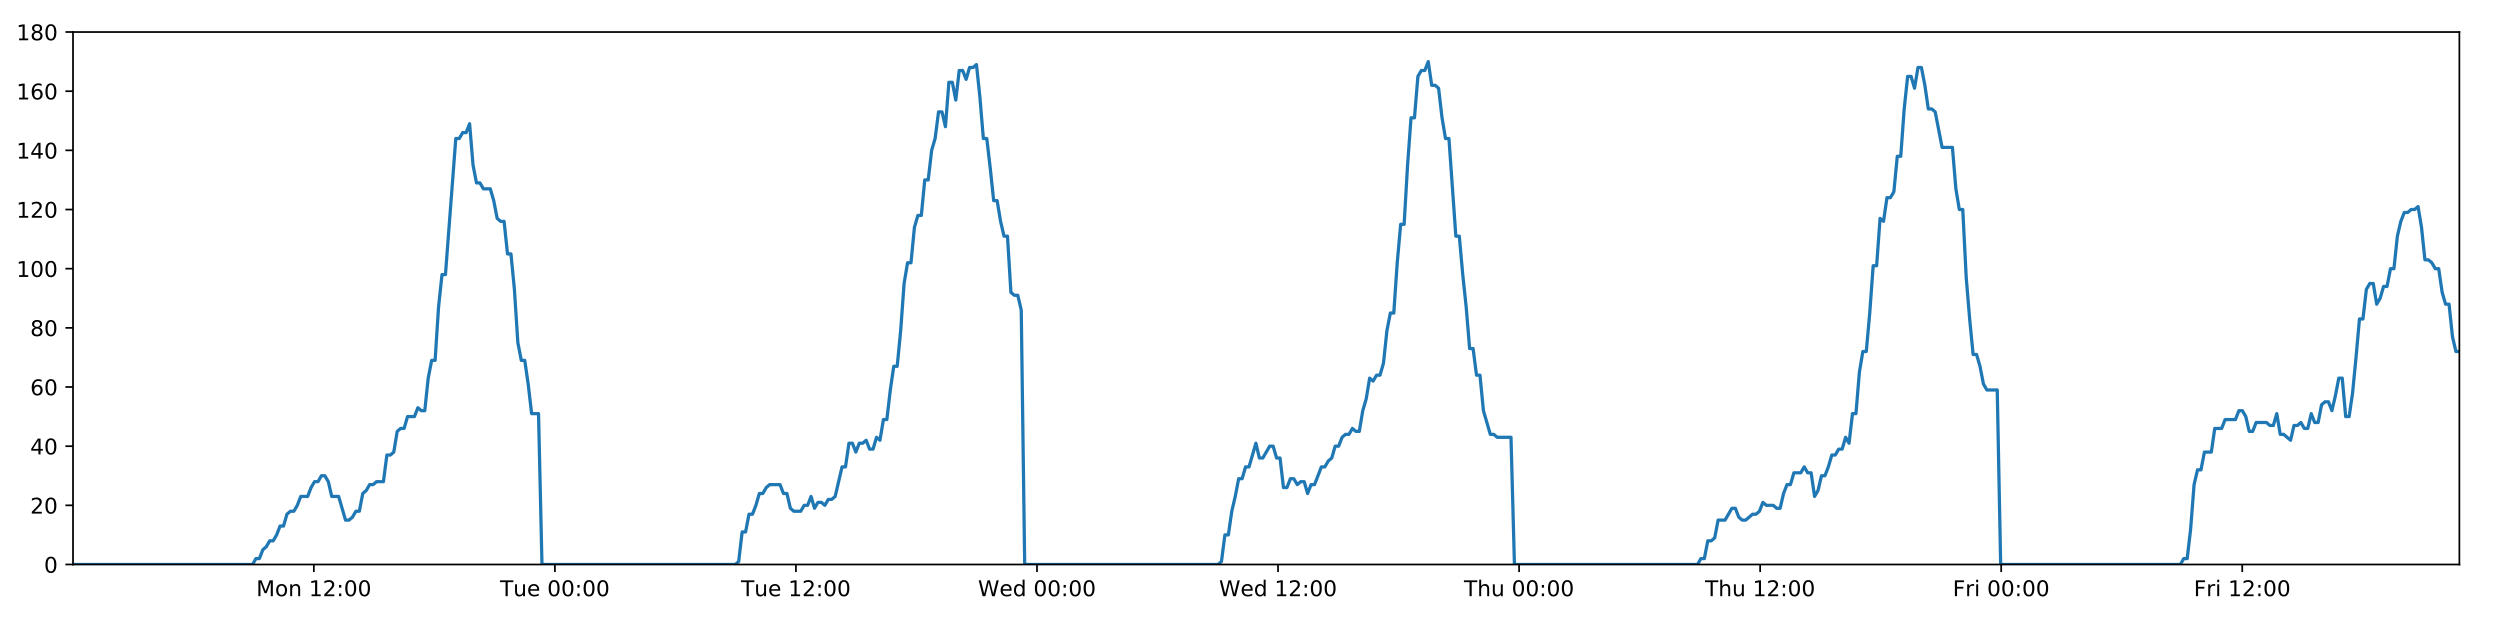
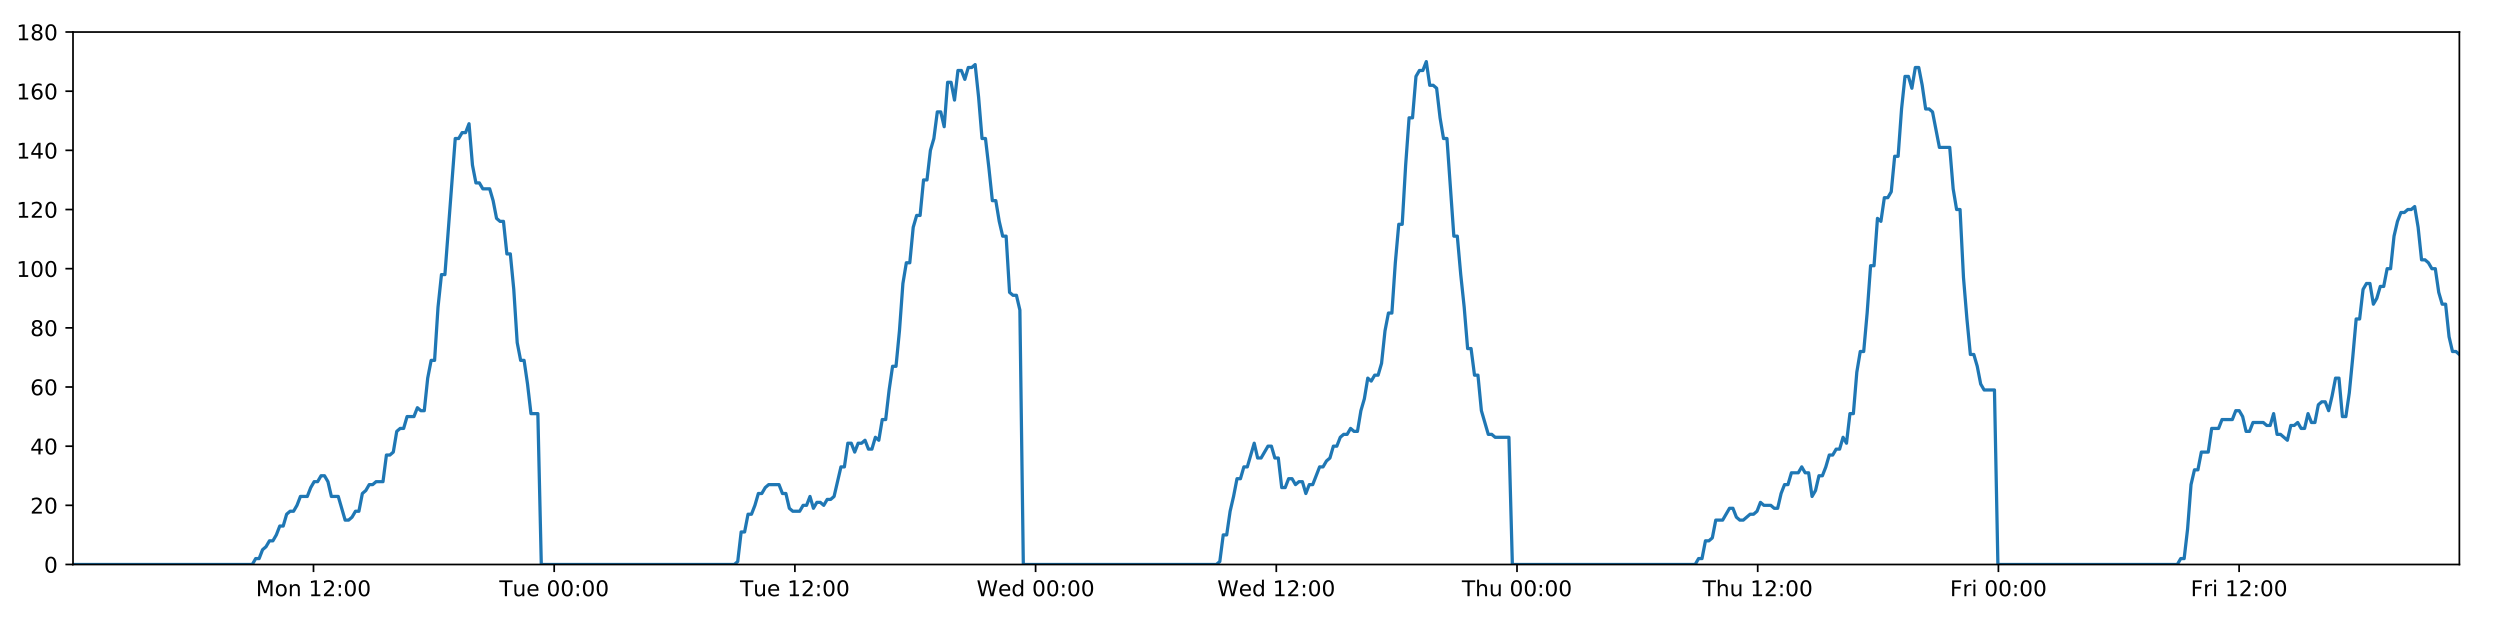
<svg xmlns="http://www.w3.org/2000/svg" xmlns:xlink="http://www.w3.org/1999/xlink" height="288pt" version="1.1" viewBox="0 0 1152 288" width="1152pt">
  <defs>
    <style type="text/css">
*{stroke-linecap:butt;stroke-linejoin:round;}
  </style>
  </defs>
  <g id="figure_1">
    <g id="patch_1">
      <path d="M 0 288  L 1152 288  L 1152 0  L 0 0  z " style="fill:#ffffff;" />
    </g>
    <g id="axes_1">
      <g id="patch_2">
        <path d="M 33.64 260.12  L 1133.28 260.12  L 1133.28 14.76  L 33.64 14.76  z " style="fill:#ffffff;" />
      </g>
      <g id="matplotlib.axis_1">
        <g id="xtick_1">
          <g id="line2d_1">
            <defs>
-               <path d="M 0 0  L 0 3.5  " id="m423cd748dd" style="stroke:#000000;stroke-width:0.8;" />
-             </defs>
-             <g>
-               <use style="stroke:#000000;stroke-width:0.8;" x="144.616" xlink:href="#m423cd748dd" y="260.12" />
+               <path d="M 0 0  L 0 3.5  " id="m9c091d6350" style="stroke:#000000;stroke-width:0.8;" />
+             </defs>
+             <g>
+               <use style="stroke:#000000;stroke-width:0.8;" x="144.457" xlink:href="#m9c091d6350" y="260.12" />
            </g>
          </g>
          <g id="text_1">
            <defs>
              <path d="M 9.812 72.906  L 24.516 72.906  L 43.109 23.297  L 61.812 72.906  L 76.516 72.906  L 76.516 0  L 66.891 0  L 66.891 64.016  L 48.094 14.016  L 38.188 14.016  L 19.391 64.016  L 19.391 0  L 9.812 0  z " id="DejaVuSans-77" />
              <path d="M 30.609 48.391  Q 23.391 48.391 19.188 42.75  Q 14.984 37.109 14.984 27.297  Q 14.984 17.484 19.156 11.844  Q 23.344 6.203 30.609 6.203  Q 37.797 6.203 41.984 11.859  Q 46.188 17.531 46.188 27.297  Q 46.188 37.016 41.984 42.703  Q 37.797 48.391 30.609 48.391  z M 30.609 56  Q 42.328 56 49.016 48.375  Q 55.719 40.766 55.719 27.297  Q 55.719 13.875 49.016 6.219  Q 42.328 -1.422 30.609 -1.422  Q 18.844 -1.422 12.172 6.219  Q 5.516 13.875 5.516 27.297  Q 5.516 40.766 12.172 48.375  Q 18.844 56 30.609 56  z " id="DejaVuSans-111" />
              <path d="M 54.891 33.016  L 54.891 0  L 45.906 0  L 45.906 32.719  Q 45.906 40.484 42.875 44.328  Q 39.844 48.188 33.797 48.188  Q 26.516 48.188 22.312 43.547  Q 18.109 38.922 18.109 30.906  L 18.109 0  L 9.078 0  L 9.078 54.688  L 18.109 54.688  L 18.109 46.188  Q 21.344 51.125 25.703 53.562  Q 30.078 56 35.797 56  Q 45.219 56 50.047 50.172  Q 54.891 44.344 54.891 33.016  z " id="DejaVuSans-110" />
              <path id="DejaVuSans-32" />
              <path d="M 12.406 8.297  L 28.516 8.297  L 28.516 63.922  L 10.984 60.406  L 10.984 69.391  L 28.422 72.906  L 38.281 72.906  L 38.281 8.297  L 54.391 8.297  L 54.391 0  L 12.406 0  z " id="DejaVuSans-49" />
              <path d="M 19.188 8.297  L 53.609 8.297  L 53.609 0  L 7.328 0  L 7.328 8.297  Q 12.938 14.109 22.625 23.891  Q 32.328 33.688 34.812 36.531  Q 39.547 41.844 41.422 45.531  Q 43.312 49.219 43.312 52.781  Q 43.312 58.594 39.234 62.25  Q 35.156 65.922 28.609 65.922  Q 23.969 65.922 18.812 64.312  Q 13.672 62.703 7.812 59.422  L 7.812 69.391  Q 13.766 71.781 18.938 73  Q 24.125 74.219 28.422 74.219  Q 39.75 74.219 46.484 68.547  Q 53.219 62.891 53.219 53.422  Q 53.219 48.922 51.531 44.891  Q 49.859 40.875 45.406 35.406  Q 44.188 33.984 37.641 27.219  Q 31.109 20.453 19.188 8.297  z " id="DejaVuSans-50" />
              <path d="M 11.719 12.406  L 22.016 12.406  L 22.016 0  L 11.719 0  z M 11.719 51.703  L 22.016 51.703  L 22.016 39.312  L 11.719 39.312  z " id="DejaVuSans-58" />
              <path d="M 31.781 66.406  Q 24.172 66.406 20.328 58.906  Q 16.5 51.422 16.5 36.375  Q 16.5 21.391 20.328 13.891  Q 24.172 6.391 31.781 6.391  Q 39.453 6.391 43.281 13.891  Q 47.125 21.391 47.125 36.375  Q 47.125 51.422 43.281 58.906  Q 39.453 66.406 31.781 66.406  z M 31.781 74.219  Q 44.047 74.219 50.516 64.516  Q 56.984 54.828 56.984 36.375  Q 56.984 17.969 50.516 8.266  Q 44.047 -1.422 31.781 -1.422  Q 19.531 -1.422 13.062 8.266  Q 6.594 17.969 6.594 36.375  Q 6.594 54.828 13.062 64.516  Q 19.531 74.219 31.781 74.219  z " id="DejaVuSans-48" />
            </defs>
-             <g transform="translate(118.0758 274.7184)scale(0.1 -0.1)">
+             <g transform="translate(117.9159 274.7184)scale(0.1 -0.1)">
              <use xlink:href="#DejaVuSans-77" />
              <use x="86.279" xlink:href="#DejaVuSans-111" />
              <use x="147.461" xlink:href="#DejaVuSans-110" />
              <use x="210.84" xlink:href="#DejaVuSans-32" />
              <use x="242.627" xlink:href="#DejaVuSans-49" />
              <use x="306.25" xlink:href="#DejaVuSans-50" />
              <use x="369.873" xlink:href="#DejaVuSans-58" />
              <use x="403.564" xlink:href="#DejaVuSans-48" />
              <use x="467.188" xlink:href="#DejaVuSans-48" />
            </g>
          </g>
        </g>
        <g id="xtick_2">
          <g id="line2d_2">
            <g>
-               <use style="stroke:#000000;stroke-width:0.8;" x="255.692" xlink:href="#m423cd748dd" y="260.12" />
+               <use style="stroke:#000000;stroke-width:0.8;" x="255.372" xlink:href="#m9c091d6350" y="260.12" />
            </g>
          </g>
          <g id="text_2">
            <defs>
              <path d="M -0.297 72.906  L 61.375 72.906  L 61.375 64.594  L 35.5 64.594  L 35.5 0  L 25.594 0  L 25.594 64.594  L -0.297 64.594  z " id="DejaVuSans-84" />
              <path d="M 8.5 21.578  L 8.5 54.688  L 17.484 54.688  L 17.484 21.922  Q 17.484 14.156 20.5 10.266  Q 23.531 6.391 29.594 6.391  Q 36.859 6.391 41.078 11.031  Q 45.312 15.672 45.312 23.688  L 45.312 54.688  L 54.297 54.688  L 54.297 0  L 45.312 0  L 45.312 8.406  Q 42.047 3.422 37.719 1  Q 33.406 -1.422 27.688 -1.422  Q 18.266 -1.422 13.375 4.438  Q 8.5 10.297 8.5 21.578  z M 31.109 56  z " id="DejaVuSans-117" />
              <path d="M 56.203 29.594  L 56.203 25.203  L 14.891 25.203  Q 15.484 15.922 20.484 11.062  Q 25.484 6.203 34.422 6.203  Q 39.594 6.203 44.453 7.469  Q 49.312 8.734 54.109 11.281  L 54.109 2.781  Q 49.266 0.734 44.188 -0.344  Q 39.109 -1.422 33.891 -1.422  Q 20.797 -1.422 13.156 6.188  Q 5.516 13.812 5.516 26.812  Q 5.516 40.234 12.766 48.109  Q 20.016 56 32.328 56  Q 43.359 56 49.781 48.891  Q 56.203 41.797 56.203 29.594  z M 47.219 32.234  Q 47.125 39.594 43.094 43.984  Q 39.062 48.391 32.422 48.391  Q 24.906 48.391 20.391 44.141  Q 15.875 39.891 15.188 32.172  z " id="DejaVuSans-101" />
            </defs>
-             <g transform="translate(230.4064 274.7184)scale(0.1 -0.1)">
+             <g transform="translate(230.0864 274.7184)scale(0.1 -0.1)">
              <use xlink:href="#DejaVuSans-84" />
              <use x="60.85" xlink:href="#DejaVuSans-117" />
              <use x="124.229" xlink:href="#DejaVuSans-101" />
              <use x="185.752" xlink:href="#DejaVuSans-32" />
              <use x="217.539" xlink:href="#DejaVuSans-48" />
              <use x="281.162" xlink:href="#DejaVuSans-48" />
              <use x="344.785" xlink:href="#DejaVuSans-58" />
              <use x="378.477" xlink:href="#DejaVuSans-48" />
              <use x="442.1" xlink:href="#DejaVuSans-48" />
            </g>
          </g>
        </g>
        <g id="xtick_3">
          <g id="line2d_3">
            <g>
-               <use style="stroke:#000000;stroke-width:0.8;" x="366.768" xlink:href="#m423cd748dd" y="260.12" />
+               <use style="stroke:#000000;stroke-width:0.8;" x="366.288" xlink:href="#m9c091d6350" y="260.12" />
            </g>
          </g>
          <g id="text_3">
-             <g transform="translate(341.4822 274.7184)scale(0.1 -0.1)">
+             <g transform="translate(341.0022 274.7184)scale(0.1 -0.1)">
              <use xlink:href="#DejaVuSans-84" />
              <use x="60.85" xlink:href="#DejaVuSans-117" />
              <use x="124.229" xlink:href="#DejaVuSans-101" />
              <use x="185.752" xlink:href="#DejaVuSans-32" />
              <use x="217.539" xlink:href="#DejaVuSans-49" />
              <use x="281.162" xlink:href="#DejaVuSans-50" />
              <use x="344.785" xlink:href="#DejaVuSans-58" />
              <use x="378.477" xlink:href="#DejaVuSans-48" />
              <use x="442.1" xlink:href="#DejaVuSans-48" />
            </g>
          </g>
        </g>
        <g id="xtick_4">
          <g id="line2d_4">
            <g>
-               <use style="stroke:#000000;stroke-width:0.8;" x="477.844" xlink:href="#m423cd748dd" y="260.12" />
+               <use style="stroke:#000000;stroke-width:0.8;" x="477.204" xlink:href="#m9c091d6350" y="260.12" />
            </g>
          </g>
          <g id="text_4">
            <defs>
              <path d="M 3.328 72.906  L 13.281 72.906  L 28.609 11.281  L 43.891 72.906  L 54.984 72.906  L 70.312 11.281  L 85.594 72.906  L 95.609 72.906  L 77.297 0  L 64.891 0  L 49.516 63.281  L 33.984 0  L 21.578 0  z " id="DejaVuSans-87" />
              <path d="M 45.406 46.391  L 45.406 75.984  L 54.391 75.984  L 54.391 0  L 45.406 0  L 45.406 8.203  Q 42.578 3.328 38.25 0.953  Q 33.938 -1.422 27.875 -1.422  Q 17.969 -1.422 11.734 6.484  Q 5.516 14.406 5.516 27.297  Q 5.516 40.188 11.734 48.094  Q 17.969 56 27.875 56  Q 33.938 56 38.25 53.625  Q 42.578 51.266 45.406 46.391  z M 14.797 27.297  Q 14.797 17.391 18.875 11.75  Q 22.953 6.109 30.078 6.109  Q 37.203 6.109 41.297 11.75  Q 45.406 17.391 45.406 27.297  Q 45.406 37.203 41.297 42.844  Q 37.203 48.484 30.078 48.484  Q 22.953 48.484 18.875 42.844  Q 14.797 37.203 14.797 27.297  z " id="DejaVuSans-100" />
            </defs>
-             <g transform="translate(450.655 274.7184)scale(0.1 -0.1)">
+             <g transform="translate(450.0149 274.7184)scale(0.1 -0.1)">
              <use xlink:href="#DejaVuSans-87" />
              <use x="98.799" xlink:href="#DejaVuSans-101" />
              <use x="160.322" xlink:href="#DejaVuSans-100" />
              <use x="223.799" xlink:href="#DejaVuSans-32" />
              <use x="255.586" xlink:href="#DejaVuSans-48" />
              <use x="319.209" xlink:href="#DejaVuSans-48" />
              <use x="382.832" xlink:href="#DejaVuSans-58" />
              <use x="416.523" xlink:href="#DejaVuSans-48" />
              <use x="480.146" xlink:href="#DejaVuSans-48" />
            </g>
          </g>
        </g>
        <g id="xtick_5">
          <g id="line2d_5">
            <g>
-               <use style="stroke:#000000;stroke-width:0.8;" x="588.92" xlink:href="#m423cd748dd" y="260.12" />
+               <use style="stroke:#000000;stroke-width:0.8;" x="588.12" xlink:href="#m9c091d6350" y="260.12" />
            </g>
          </g>
          <g id="text_5">
-             <g transform="translate(561.7308 274.7184)scale(0.1 -0.1)">
+             <g transform="translate(560.9308 274.7184)scale(0.1 -0.1)">
              <use xlink:href="#DejaVuSans-87" />
              <use x="98.799" xlink:href="#DejaVuSans-101" />
              <use x="160.322" xlink:href="#DejaVuSans-100" />
              <use x="223.799" xlink:href="#DejaVuSans-32" />
              <use x="255.586" xlink:href="#DejaVuSans-49" />
              <use x="319.209" xlink:href="#DejaVuSans-50" />
              <use x="382.832" xlink:href="#DejaVuSans-58" />
              <use x="416.523" xlink:href="#DejaVuSans-48" />
              <use x="480.146" xlink:href="#DejaVuSans-48" />
            </g>
          </g>
        </g>
        <g id="xtick_6">
          <g id="line2d_6">
            <g>
-               <use style="stroke:#000000;stroke-width:0.8;" x="699.996" xlink:href="#m423cd748dd" y="260.12" />
+               <use style="stroke:#000000;stroke-width:0.8;" x="699.036" xlink:href="#m9c091d6350" y="260.12" />
            </g>
          </g>
          <g id="text_6">
            <defs>
              <path d="M 54.891 33.016  L 54.891 0  L 45.906 0  L 45.906 32.719  Q 45.906 40.484 42.875 44.328  Q 39.844 48.188 33.797 48.188  Q 26.516 48.188 22.312 43.547  Q 18.109 38.922 18.109 30.906  L 18.109 0  L 9.078 0  L 9.078 75.984  L 18.109 75.984  L 18.109 46.188  Q 21.344 51.125 25.703 53.562  Q 30.078 56 35.797 56  Q 45.219 56 50.047 50.172  Q 54.891 44.344 54.891 33.016  z " id="DejaVuSans-104" />
            </defs>
-             <g transform="translate(674.6059 274.7184)scale(0.1 -0.1)">
+             <g transform="translate(673.6458 274.7184)scale(0.1 -0.1)">
              <use xlink:href="#DejaVuSans-84" />
              <use x="61.084" xlink:href="#DejaVuSans-104" />
              <use x="124.463" xlink:href="#DejaVuSans-117" />
              <use x="187.842" xlink:href="#DejaVuSans-32" />
              <use x="219.629" xlink:href="#DejaVuSans-48" />
              <use x="283.252" xlink:href="#DejaVuSans-48" />
              <use x="346.875" xlink:href="#DejaVuSans-58" />
              <use x="380.566" xlink:href="#DejaVuSans-48" />
              <use x="444.189" xlink:href="#DejaVuSans-48" />
            </g>
          </g>
        </g>
        <g id="xtick_7">
          <g id="line2d_7">
            <g>
-               <use style="stroke:#000000;stroke-width:0.8;" x="811.072" xlink:href="#m423cd748dd" y="260.12" />
+               <use style="stroke:#000000;stroke-width:0.8;" x="809.951" xlink:href="#m9c091d6350" y="260.12" />
            </g>
          </g>
          <g id="text_7">
-             <g transform="translate(785.6818 274.7184)scale(0.1 -0.1)">
+             <g transform="translate(784.5616 274.7184)scale(0.1 -0.1)">
              <use xlink:href="#DejaVuSans-84" />
              <use x="61.084" xlink:href="#DejaVuSans-104" />
              <use x="124.463" xlink:href="#DejaVuSans-117" />
              <use x="187.842" xlink:href="#DejaVuSans-32" />
              <use x="219.629" xlink:href="#DejaVuSans-49" />
              <use x="283.252" xlink:href="#DejaVuSans-50" />
              <use x="346.875" xlink:href="#DejaVuSans-58" />
              <use x="380.566" xlink:href="#DejaVuSans-48" />
              <use x="444.189" xlink:href="#DejaVuSans-48" />
            </g>
          </g>
        </g>
        <g id="xtick_8">
          <g id="line2d_8">
            <g>
-               <use style="stroke:#000000;stroke-width:0.8;" x="922.148" xlink:href="#m423cd748dd" y="260.12" />
+               <use style="stroke:#000000;stroke-width:0.8;" x="920.867" xlink:href="#m9c091d6350" y="260.12" />
            </g>
          </g>
          <g id="text_8">
            <defs>
              <path d="M 9.812 72.906  L 51.703 72.906  L 51.703 64.594  L 19.672 64.594  L 19.672 43.109  L 48.578 43.109  L 48.578 34.812  L 19.672 34.812  L 19.672 0  L 9.812 0  z " id="DejaVuSans-70" />
              <path d="M 41.109 46.297  Q 39.594 47.172 37.812 47.578  Q 36.031 48 33.891 48  Q 26.266 48 22.188 43.047  Q 18.109 38.094 18.109 28.812  L 18.109 0  L 9.078 0  L 9.078 54.688  L 18.109 54.688  L 18.109 46.188  Q 20.953 51.172 25.484 53.578  Q 30.031 56 36.531 56  Q 37.453 56 38.578 55.875  Q 39.703 55.766 41.062 55.516  z " id="DejaVuSans-114" />
              <path d="M 9.422 54.688  L 18.406 54.688  L 18.406 0  L 9.422 0  z M 9.422 75.984  L 18.406 75.984  L 18.406 64.594  L 9.422 64.594  z " id="DejaVuSans-105" />
            </defs>
-             <g transform="translate(899.8342 274.7184)scale(0.1 -0.1)">
+             <g transform="translate(898.554 274.7184)scale(0.1 -0.1)">
              <use xlink:href="#DejaVuSans-70" />
              <use x="57.41" xlink:href="#DejaVuSans-114" />
              <use x="98.523" xlink:href="#DejaVuSans-105" />
              <use x="126.307" xlink:href="#DejaVuSans-32" />
              <use x="158.094" xlink:href="#DejaVuSans-48" />
              <use x="221.717" xlink:href="#DejaVuSans-48" />
              <use x="285.34" xlink:href="#DejaVuSans-58" />
              <use x="319.031" xlink:href="#DejaVuSans-48" />
              <use x="382.654" xlink:href="#DejaVuSans-48" />
            </g>
          </g>
        </g>
        <g id="xtick_9">
          <g id="line2d_9">
            <g>
-               <use style="stroke:#000000;stroke-width:0.8;" x="1033.223" xlink:href="#m423cd748dd" y="260.12" />
+               <use style="stroke:#000000;stroke-width:0.8;" x="1031.783" xlink:href="#m9c091d6350" y="260.12" />
            </g>
          </g>
          <g id="text_9">
-             <g transform="translate(1010.91 274.7184)scale(0.1 -0.1)">
+             <g transform="translate(1009.47 274.7184)scale(0.1 -0.1)">
              <use xlink:href="#DejaVuSans-70" />
              <use x="57.41" xlink:href="#DejaVuSans-114" />
              <use x="98.523" xlink:href="#DejaVuSans-105" />
              <use x="126.307" xlink:href="#DejaVuSans-32" />
              <use x="158.094" xlink:href="#DejaVuSans-49" />
              <use x="221.717" xlink:href="#DejaVuSans-50" />
              <use x="285.34" xlink:href="#DejaVuSans-58" />
              <use x="319.031" xlink:href="#DejaVuSans-48" />
              <use x="382.654" xlink:href="#DejaVuSans-48" />
            </g>
          </g>
        </g>
      </g>
      <g id="matplotlib.axis_2">
        <g id="ytick_1">
          <g id="line2d_10">
            <defs>
-               <path d="M 0 0  L -3.5 0  " id="m88405f308b" style="stroke:#000000;stroke-width:0.8;" />
-             </defs>
-             <g>
-               <use style="stroke:#000000;stroke-width:0.8;" x="33.64" xlink:href="#m88405f308b" y="260.12" />
+               <path d="M 0 0  L -3.5 0  " id="m5e21766507" style="stroke:#000000;stroke-width:0.8;" />
+             </defs>
+             <g>
+               <use style="stroke:#000000;stroke-width:0.8;" x="33.64" xlink:href="#m5e21766507" y="260.12" />
            </g>
          </g>
          <g id="text_10">
            <g transform="translate(20.2775 263.9192)scale(0.1 -0.1)">
              <use xlink:href="#DejaVuSans-48" />
            </g>
          </g>
        </g>
        <g id="ytick_2">
          <g id="line2d_11">
            <g>
-               <use style="stroke:#000000;stroke-width:0.8;" x="33.64" xlink:href="#m88405f308b" y="232.858" />
+               <use style="stroke:#000000;stroke-width:0.8;" x="33.64" xlink:href="#m5e21766507" y="232.858" />
            </g>
          </g>
          <g id="text_11">
            <g transform="translate(13.915 236.657)scale(0.1 -0.1)">
              <use xlink:href="#DejaVuSans-50" />
              <use x="63.623" xlink:href="#DejaVuSans-48" />
            </g>
          </g>
        </g>
        <g id="ytick_3">
          <g id="line2d_12">
            <g>
-               <use style="stroke:#000000;stroke-width:0.8;" x="33.64" xlink:href="#m88405f308b" y="205.596" />
+               <use style="stroke:#000000;stroke-width:0.8;" x="33.64" xlink:href="#m5e21766507" y="205.596" />
            </g>
          </g>
          <g id="text_12">
            <defs>
              <path d="M 37.797 64.312  L 12.891 25.391  L 37.797 25.391  z M 35.203 72.906  L 47.609 72.906  L 47.609 25.391  L 58.016 25.391  L 58.016 17.188  L 47.609 17.188  L 47.609 0  L 37.797 0  L 37.797 17.188  L 4.891 17.188  L 4.891 26.703  z " id="DejaVuSans-52" />
            </defs>
            <g transform="translate(13.915 209.3948)scale(0.1 -0.1)">
              <use xlink:href="#DejaVuSans-52" />
              <use x="63.623" xlink:href="#DejaVuSans-48" />
            </g>
          </g>
        </g>
        <g id="ytick_4">
          <g id="line2d_13">
            <g>
-               <use style="stroke:#000000;stroke-width:0.8;" x="33.64" xlink:href="#m88405f308b" y="178.333" />
+               <use style="stroke:#000000;stroke-width:0.8;" x="33.64" xlink:href="#m5e21766507" y="178.333" />
            </g>
          </g>
          <g id="text_13">
            <defs>
              <path d="M 33.016 40.375  Q 26.375 40.375 22.484 35.828  Q 18.609 31.297 18.609 23.391  Q 18.609 15.531 22.484 10.953  Q 26.375 6.391 33.016 6.391  Q 39.656 6.391 43.531 10.953  Q 47.406 15.531 47.406 23.391  Q 47.406 31.297 43.531 35.828  Q 39.656 40.375 33.016 40.375  z M 52.594 71.297  L 52.594 62.312  Q 48.875 64.062 45.094 64.984  Q 41.312 65.922 37.594 65.922  Q 27.828 65.922 22.672 59.328  Q 17.531 52.734 16.797 39.406  Q 19.672 43.656 24.016 45.922  Q 28.375 48.188 33.594 48.188  Q 44.578 48.188 50.953 41.516  Q 57.328 34.859 57.328 23.391  Q 57.328 12.156 50.688 5.359  Q 44.047 -1.422 33.016 -1.422  Q 20.359 -1.422 13.672 8.266  Q 6.984 17.969 6.984 36.375  Q 6.984 53.656 15.188 63.938  Q 23.391 74.219 37.203 74.219  Q 40.922 74.219 44.703 73.484  Q 48.484 72.75 52.594 71.297  z " id="DejaVuSans-54" />
            </defs>
            <g transform="translate(13.915 182.1326)scale(0.1 -0.1)">
              <use xlink:href="#DejaVuSans-54" />
              <use x="63.623" xlink:href="#DejaVuSans-48" />
            </g>
          </g>
        </g>
        <g id="ytick_5">
          <g id="line2d_14">
            <g>
-               <use style="stroke:#000000;stroke-width:0.8;" x="33.64" xlink:href="#m88405f308b" y="151.071" />
+               <use style="stroke:#000000;stroke-width:0.8;" x="33.64" xlink:href="#m5e21766507" y="151.071" />
            </g>
          </g>
          <g id="text_14">
            <defs>
              <path d="M 31.781 34.625  Q 24.75 34.625 20.719 30.859  Q 16.703 27.094 16.703 20.516  Q 16.703 13.922 20.719 10.156  Q 24.75 6.391 31.781 6.391  Q 38.812 6.391 42.859 10.172  Q 46.922 13.969 46.922 20.516  Q 46.922 27.094 42.891 30.859  Q 38.875 34.625 31.781 34.625  z M 21.922 38.812  Q 15.578 40.375 12.031 44.719  Q 8.5 49.078 8.5 55.328  Q 8.5 64.062 14.719 69.141  Q 20.953 74.219 31.781 74.219  Q 42.672 74.219 48.875 69.141  Q 55.078 64.062 55.078 55.328  Q 55.078 49.078 51.531 44.719  Q 48 40.375 41.703 38.812  Q 48.828 37.156 52.797 32.312  Q 56.781 27.484 56.781 20.516  Q 56.781 9.906 50.312 4.234  Q 43.844 -1.422 31.781 -1.422  Q 19.734 -1.422 13.25 4.234  Q 6.781 9.906 6.781 20.516  Q 6.781 27.484 10.781 32.312  Q 14.797 37.156 21.922 38.812  z M 18.312 54.391  Q 18.312 48.734 21.844 45.562  Q 25.391 42.391 31.781 42.391  Q 38.141 42.391 41.719 45.562  Q 45.312 48.734 45.312 54.391  Q 45.312 60.062 41.719 63.234  Q 38.141 66.406 31.781 66.406  Q 25.391 66.406 21.844 63.234  Q 18.312 60.062 18.312 54.391  z " id="DejaVuSans-56" />
            </defs>
            <g transform="translate(13.915 154.8703)scale(0.1 -0.1)">
              <use xlink:href="#DejaVuSans-56" />
              <use x="63.623" xlink:href="#DejaVuSans-48" />
            </g>
          </g>
        </g>
        <g id="ytick_6">
          <g id="line2d_15">
            <g>
-               <use style="stroke:#000000;stroke-width:0.8;" x="33.64" xlink:href="#m88405f308b" y="123.809" />
+               <use style="stroke:#000000;stroke-width:0.8;" x="33.64" xlink:href="#m5e21766507" y="123.809" />
            </g>
          </g>
          <g id="text_15">
            <g transform="translate(7.5525 127.6081)scale(0.1 -0.1)">
              <use xlink:href="#DejaVuSans-49" />
              <use x="63.623" xlink:href="#DejaVuSans-48" />
              <use x="127.246" xlink:href="#DejaVuSans-48" />
            </g>
          </g>
        </g>
        <g id="ytick_7">
          <g id="line2d_16">
            <g>
-               <use style="stroke:#000000;stroke-width:0.8;" x="33.64" xlink:href="#m88405f308b" y="96.547" />
+               <use style="stroke:#000000;stroke-width:0.8;" x="33.64" xlink:href="#m5e21766507" y="96.547" />
            </g>
          </g>
          <g id="text_16">
            <g transform="translate(7.5525 100.3459)scale(0.1 -0.1)">
              <use xlink:href="#DejaVuSans-49" />
              <use x="63.623" xlink:href="#DejaVuSans-50" />
              <use x="127.246" xlink:href="#DejaVuSans-48" />
            </g>
          </g>
        </g>
        <g id="ytick_8">
          <g id="line2d_17">
            <g>
-               <use style="stroke:#000000;stroke-width:0.8;" x="33.64" xlink:href="#m88405f308b" y="69.284" />
+               <use style="stroke:#000000;stroke-width:0.8;" x="33.64" xlink:href="#m5e21766507" y="69.284" />
            </g>
          </g>
          <g id="text_17">
            <g transform="translate(7.5525 73.08366)scale(0.1 -0.1)">
              <use xlink:href="#DejaVuSans-49" />
              <use x="63.623" xlink:href="#DejaVuSans-52" />
              <use x="127.246" xlink:href="#DejaVuSans-48" />
            </g>
          </g>
        </g>
        <g id="ytick_9">
          <g id="line2d_18">
            <g>
-               <use style="stroke:#000000;stroke-width:0.8;" x="33.64" xlink:href="#m88405f308b" y="42.022" />
+               <use style="stroke:#000000;stroke-width:0.8;" x="33.64" xlink:href="#m5e21766507" y="42.022" />
            </g>
          </g>
          <g id="text_18">
            <g transform="translate(7.5525 45.82144)scale(0.1 -0.1)">
              <use xlink:href="#DejaVuSans-49" />
              <use x="63.623" xlink:href="#DejaVuSans-54" />
              <use x="127.246" xlink:href="#DejaVuSans-48" />
            </g>
          </g>
        </g>
        <g id="ytick_10">
          <g id="line2d_19">
            <g>
-               <use style="stroke:#000000;stroke-width:0.8;" x="33.64" xlink:href="#m88405f308b" y="14.76" />
+               <use style="stroke:#000000;stroke-width:0.8;" x="33.64" xlink:href="#m5e21766507" y="14.76" />
            </g>
          </g>
          <g id="text_19">
            <g transform="translate(7.5525 18.55922)scale(0.1 -0.1)">
              <use xlink:href="#DejaVuSans-49" />
              <use x="63.623" xlink:href="#DejaVuSans-56" />
              <use x="127.246" xlink:href="#DejaVuSans-48" />
            </g>
          </g>
        </g>
      </g>
      <g id="line2d_20">
-         <path clip-path="url(#p27169bfb7d)" d="M 33.64 260.12  L 116.374 260.12  L 117.935 257.394  L 119.526 257.394  L 121.113 253.304  L 122.699 251.941  L 124.288 249.215  L 125.876 249.215  L 127.466 246.489  L 129.054 242.4  L 130.641 242.4  L 132.228 236.947  L 133.818 235.584  L 135.407 235.584  L 136.997 232.858  L 138.583 228.768  L 141.758 228.768  L 143.344 224.679  L 144.932 221.953  L 146.52 221.953  L 148.111 219.227  L 149.7 219.227  L 151.289 221.953  L 152.875 228.768  L 156.047 228.768  L 159.219 239.673  L 160.811 239.673  L 162.4 238.31  L 163.99 235.584  L 165.576 235.584  L 167.162 227.405  L 168.747 226.042  L 170.334 223.316  L 171.92 223.316  L 173.51 221.953  L 176.683 221.953  L 178.272 209.685  L 179.859 209.685  L 181.446 208.322  L 183.033 198.78  L 184.623 197.417  L 186.21 197.417  L 187.796 191.964  L 190.97 191.964  L 192.56 187.875  L 194.146 189.238  L 195.733 189.238  L 197.319 174.244  L 198.906 166.065  L 200.494 166.065  L 202.083 141.529  L 203.673 126.535  L 205.262 126.535  L 210.03 63.832  L 211.62 63.832  L 213.209 61.106  L 214.799 61.106  L 216.389 57.016  L 217.98 76.1  L 219.57 84.279  L 221.16 84.279  L 222.748 87.005  L 225.921 87.005  L 227.509 92.457  L 229.095 100.636  L 230.685 101.999  L 232.274 101.999  L 233.861 116.993  L 235.448 116.993  L 237.036 133.351  L 238.623 157.887  L 240.211 166.065  L 241.799 166.065  L 243.386 176.97  L 244.973 190.601  L 248.151 190.601  L 249.739 260.12  L 338.822 260.12  L 340.383 258.757  L 341.971 245.126  L 343.557 245.126  L 345.143 236.947  L 346.733 236.947  L 348.32 232.858  L 349.907 227.405  L 351.493 227.405  L 353.082 224.679  L 354.67 223.316  L 359.436 223.316  L 361.023 227.405  L 362.613 227.405  L 364.206 234.221  L 365.793 235.584  L 368.971 235.584  L 370.561 232.858  L 372.149 232.858  L 373.735 228.768  L 375.322 234.221  L 376.908 231.495  L 378.499 231.495  L 380.085 232.858  L 381.671 230.132  L 383.258 230.132  L 384.844 228.768  L 388.02 215.137  L 389.607 215.137  L 391.194 204.232  L 392.781 204.232  L 394.368 208.322  L 395.954 204.232  L 397.54 204.232  L 399.126 202.869  L 400.712 206.959  L 402.301 206.959  L 403.901 201.506  L 405.489 202.869  L 407.076 193.328  L 408.663 193.328  L 410.251 179.696  L 411.841 168.792  L 413.429 168.792  L 415.02 152.434  L 416.61 130.624  L 418.196 121.083  L 419.784 121.083  L 421.371 104.725  L 422.958 99.273  L 424.545 99.273  L 426.133 82.916  L 427.722 82.916  L 429.309 69.284  L 430.897 63.832  L 432.485 51.564  L 434.073 51.564  L 435.659 58.38  L 437.247 37.933  L 438.836 37.933  L 440.423 46.112  L 442.01 32.48  L 443.598 32.48  L 445.185 36.57  L 446.771 31.117  L 448.359 31.117  L 449.947 29.754  L 451.537 44.748  L 453.124 63.832  L 454.712 63.832  L 456.299 77.463  L 457.89 92.457  L 459.476 92.457  L 461.064 101.999  L 462.651 108.815  L 464.238 108.815  L 465.827 134.714  L 467.414 136.077  L 469.001 136.077  L 470.589 142.892  L 472.177 260.12  L 561.26 260.12  L 562.846 258.757  L 564.433 246.489  L 566.023 246.489  L 567.609 235.584  L 569.195 228.768  L 570.783 220.59  L 572.369 220.59  L 573.957 215.137  L 575.547 215.137  L 578.723 204.232  L 580.313 211.048  L 581.9 211.048  L 585.076 205.596  L 586.663 205.596  L 588.251 211.048  L 589.839 211.048  L 591.428 224.679  L 593.015 224.679  L 594.603 220.59  L 596.19 220.59  L 597.783 223.316  L 599.37 221.953  L 600.96 221.953  L 602.549 227.405  L 604.136 223.316  L 605.724 223.316  L 608.903 215.137  L 610.492 215.137  L 612.081 212.411  L 613.669 211.048  L 615.257 205.596  L 616.844 205.596  L 618.433 201.506  L 620.02 200.143  L 621.607 200.143  L 623.195 197.417  L 624.783 198.78  L 626.37 198.78  L 627.958 189.238  L 629.545 183.786  L 631.134 174.244  L 632.72 175.607  L 634.313 172.881  L 635.901 172.881  L 637.49 167.428  L 639.082 152.434  L 640.669 144.256  L 642.255 144.256  L 643.843 121.083  L 645.431 103.362  L 647.02 103.362  L 648.61 76.1  L 650.198 54.29  L 651.783 54.29  L 653.37 35.207  L 654.961 32.48  L 656.547 32.48  L 658.134 28.391  L 659.723 39.296  L 661.313 39.296  L 662.899 40.659  L 664.489 54.29  L 666.083 63.832  L 667.672 63.832  L 670.851 108.815  L 672.442 108.815  L 674.031 126.535  L 675.62 141.529  L 677.208 160.613  L 678.796 160.613  L 680.383 172.881  L 681.971 172.881  L 683.561 189.238  L 686.737 200.143  L 688.326 200.143  L 689.914 201.506  L 696.265 201.506  L 697.853 260.12  L 782.214 260.12  L 783.775 257.394  L 785.362 257.394  L 786.952 249.215  L 788.538 249.215  L 790.124 247.852  L 791.71 239.673  L 794.883 239.673  L 798.06 234.221  L 799.646 234.221  L 801.233 238.31  L 802.82 239.673  L 804.406 239.673  L 807.579 236.947  L 809.166 236.947  L 810.753 235.584  L 812.34 231.495  L 813.925 232.858  L 817.103 232.858  L 818.689 234.221  L 820.277 234.221  L 821.863 227.405  L 823.45 223.316  L 825.036 223.316  L 826.626 217.864  L 829.8 217.864  L 831.387 215.137  L 832.975 217.864  L 834.565 217.864  L 836.152 228.768  L 837.742 226.042  L 839.332 219.227  L 840.918 219.227  L 842.506 215.137  L 844.096 209.685  L 845.684 209.685  L 847.271 206.959  L 848.864 206.959  L 850.453 201.506  L 852.041 204.232  L 853.63 190.601  L 855.217 190.601  L 856.805 171.518  L 858.393 161.976  L 859.982 161.976  L 861.572 144.256  L 863.16 122.446  L 864.75 122.446  L 866.337 100.636  L 867.925 101.999  L 869.512 91.094  L 871.102 91.094  L 872.689 88.368  L 874.276 72.011  L 875.864 72.011  L 877.452 50.201  L 879.04 35.207  L 880.628 35.207  L 882.215 40.659  L 883.803 31.117  L 885.391 31.117  L 886.979 39.296  L 888.567 50.201  L 890.154 50.201  L 891.742 51.564  L 894.917 67.921  L 899.679 67.921  L 901.267 87.005  L 902.855 96.547  L 904.444 96.547  L 906.031 127.898  L 907.618 146.982  L 909.208 163.339  L 910.796 163.339  L 912.383 168.792  L 913.971 176.97  L 915.56 179.696  L 920.322 179.696  L 921.909 260.12  L 1004.71 260.12  L 1006.27 257.394  L 1007.857 257.394  L 1009.443 243.763  L 1011.03 223.316  L 1012.62 216.5  L 1014.206 216.5  L 1015.796 208.322  L 1018.972 208.322  L 1020.562 197.417  L 1023.741 197.417  L 1025.332 193.328  L 1030.094 193.328  L 1031.682 189.238  L 1033.27 189.238  L 1034.858 191.964  L 1036.446 198.78  L 1038.033 198.78  L 1039.621 194.691  L 1044.383 194.691  L 1045.969 196.054  L 1047.556 196.054  L 1049.144 190.601  L 1050.731 200.143  L 1052.319 200.143  L 1055.492 202.869  L 1057.079 196.054  L 1058.666 196.054  L 1060.253 194.691  L 1061.841 197.417  L 1063.429 197.417  L 1065.019 190.601  L 1066.607 194.691  L 1068.195 194.691  L 1069.782 186.512  L 1071.37 185.149  L 1072.956 185.149  L 1074.543 189.238  L 1076.132 182.423  L 1077.719 174.244  L 1079.306 174.244  L 1080.893 191.964  L 1082.48 191.964  L 1084.068 181.06  L 1085.657 164.702  L 1087.244 146.982  L 1088.834 146.982  L 1090.421 133.351  L 1092.009 130.624  L 1093.595 130.624  L 1095.182 140.166  L 1096.769 137.44  L 1098.359 131.988  L 1099.946 131.988  L 1101.532 123.809  L 1103.122 123.809  L 1104.712 108.815  L 1106.3 101.999  L 1107.886 97.91  L 1109.477 97.91  L 1111.065 96.547  L 1112.651 96.547  L 1114.238 95.184  L 1115.825 104.725  L 1117.412 119.72  L 1118.998 119.72  L 1120.585 121.083  L 1122.171 123.809  L 1123.757 123.809  L 1125.344 134.714  L 1126.93 140.166  L 1128.517 140.166  L 1130.103 155.16  L 1131.69 161.976  L 1133.28 161.976  L 1133.28 161.976  " style="fill:none;stroke:#1f77b4;stroke-linecap:square;stroke-width:1.5;" />
+         <path clip-path="url(#p4aa7a833cb)" d="M 33.64 260.12  L 116.255 260.12  L 117.813 257.394  L 119.402 257.394  L 120.987 253.304  L 122.57 251.941  L 124.158 249.215  L 125.743 249.215  L 127.331 246.489  L 128.916 242.4  L 130.501 242.4  L 132.086 236.947  L 133.674 235.584  L 135.26 235.584  L 136.848 232.858  L 138.431 228.768  L 141.602 228.768  L 143.186 224.679  L 144.772 221.953  L 146.358 221.953  L 147.946 219.227  L 149.532 219.227  L 151.119 221.953  L 152.703 228.768  L 155.87 228.768  L 159.039 239.673  L 160.628 239.673  L 162.214 238.31  L 163.802 235.584  L 165.386 235.584  L 166.969 227.405  L 168.553 226.042  L 170.137 223.316  L 171.721 223.316  L 173.308 221.953  L 176.477 221.953  L 178.064 209.685  L 179.648 209.685  L 181.233 208.322  L 182.818 198.78  L 184.406 197.417  L 185.99 197.417  L 187.574 191.964  L 190.743 191.964  L 192.331 187.875  L 193.915 189.238  L 195.499 189.238  L 197.083 174.244  L 198.668 166.065  L 200.253 166.065  L 201.841 141.529  L 203.428 126.535  L 205.015 126.535  L 209.776 63.832  L 211.363 63.832  L 212.951 61.106  L 214.538 61.106  L 216.125 57.016  L 217.714 76.1  L 219.303 84.279  L 220.89 84.279  L 222.475 87.005  L 225.644 87.005  L 227.229 92.457  L 228.814 100.636  L 230.401 101.999  L 231.988 101.999  L 233.573 116.993  L 235.157 116.993  L 236.743 133.351  L 238.328 157.887  L 239.913 166.065  L 241.499 166.065  L 243.084 176.97  L 244.669 190.601  L 247.842 190.601  L 249.427 260.12  L 338.383 260.12  L 339.941 258.757  L 341.527 245.126  L 343.111 245.126  L 344.694 236.947  L 346.282 236.947  L 347.867 232.858  L 349.451 227.405  L 351.035 227.405  L 352.621 224.679  L 354.208 223.316  L 358.967 223.316  L 360.551 227.405  L 362.139 227.405  L 363.73 234.221  L 365.314 235.584  L 368.488 235.584  L 370.075 232.858  L 371.661 232.858  L 373.245 228.768  L 374.83 234.221  L 376.413 231.495  L 378.002 231.495  L 379.586 232.858  L 381.17 230.132  L 382.754 230.132  L 384.338 228.768  L 387.509 215.137  L 389.094 215.137  L 390.679 204.232  L 392.263 204.232  L 393.848 208.322  L 395.432 204.232  L 397.016 204.232  L 398.6 202.869  L 400.183 206.959  L 401.77 206.959  L 403.367 201.506  L 404.954 202.869  L 406.538 193.328  L 408.123 193.328  L 409.709 179.696  L 411.296 168.792  L 412.882 168.792  L 414.47 152.434  L 416.059 130.624  L 417.642 121.083  L 419.228 121.083  L 420.812 104.725  L 422.397 99.273  L 423.982 99.273  L 425.568 82.916  L 427.155 82.916  L 428.739 69.284  L 430.325 63.832  L 431.91 51.564  L 433.496 51.564  L 435.08 58.38  L 436.666 37.933  L 438.252 37.933  L 439.837 46.112  L 441.422 32.48  L 443.007 32.48  L 444.592 36.57  L 446.176 31.117  L 447.762 31.117  L 449.347 29.754  L 450.935 44.748  L 452.52 63.832  L 454.105 63.832  L 455.69 77.463  L 457.278 92.457  L 458.863 92.457  L 460.448 101.999  L 462.033 108.815  L 463.618 108.815  L 465.204 134.714  L 466.789 136.077  L 468.374 136.077  L 469.96 142.892  L 471.545 260.12  L 560.499 260.12  L 562.084 258.757  L 563.668 246.489  L 565.256 246.489  L 566.839 235.584  L 568.424 228.768  L 570.009 220.59  L 571.593 220.59  L 573.179 215.137  L 574.766 215.137  L 577.938 204.232  L 579.525 211.048  L 581.11 211.048  L 584.281 205.596  L 585.866 205.596  L 587.452 211.048  L 589.037 211.048  L 590.624 224.679  L 592.209 224.679  L 593.794 220.59  L 595.379 220.59  L 596.97 223.316  L 598.554 221.953  L 600.142 221.953  L 601.729 227.405  L 603.314 223.316  L 604.899 223.316  L 608.074 215.137  L 609.661 215.137  L 611.248 212.411  L 612.833 211.048  L 614.419 205.596  L 616.004 205.596  L 617.59 201.506  L 619.175 200.143  L 620.76 200.143  L 622.345 197.417  L 623.931 198.78  L 625.516 198.78  L 627.102 189.238  L 628.687 183.786  L 630.273 174.244  L 631.857 175.607  L 633.448 172.881  L 635.034 172.881  L 636.62 167.428  L 638.21 152.434  L 639.794 144.256  L 641.378 144.256  L 642.964 121.083  L 644.55 103.362  L 646.136 103.362  L 647.724 76.1  L 649.309 54.29  L 650.893 54.29  L 652.477 35.207  L 654.065 32.48  L 655.65 32.48  L 657.234 28.391  L 658.821 39.296  L 660.409 39.296  L 661.993 40.659  L 663.58 54.29  L 665.172 63.832  L 666.758 63.832  L 669.933 108.815  L 671.522 108.815  L 673.109 126.535  L 674.695 141.529  L 676.28 160.613  L 677.866 160.613  L 679.451 172.881  L 681.036 172.881  L 682.624 189.238  L 685.796 200.143  L 687.382 200.143  L 688.969 201.506  L 695.31 201.506  L 696.896 260.12  L 781.135 260.12  L 782.694 257.394  L 784.279 257.394  L 785.867 249.215  L 787.451 249.215  L 789.034 247.852  L 790.618 239.673  L 793.787 239.673  L 796.959 234.221  L 798.542 234.221  L 800.127 238.31  L 801.712 239.673  L 803.295 239.673  L 806.464 236.947  L 808.048 236.947  L 809.633 235.584  L 811.218 231.495  L 812.801 232.858  L 815.974 232.858  L 817.558 234.221  L 819.143 234.221  L 820.727 227.405  L 822.312 223.316  L 823.896 223.316  L 825.483 217.864  L 828.653 217.864  L 830.237 215.137  L 831.823 217.864  L 833.411 217.864  L 834.996 228.768  L 836.584 226.042  L 838.171 219.227  L 839.755 219.227  L 841.341 215.137  L 842.928 209.685  L 844.514 209.685  L 846.099 206.959  L 847.689 206.959  L 849.277 201.506  L 850.861 204.232  L 852.449 190.601  L 854.034 190.601  L 855.619 171.518  L 857.205 161.976  L 858.792 161.976  L 860.379 144.256  L 861.965 122.446  L 863.552 122.446  L 865.137 100.636  L 866.723 101.999  L 868.308 91.094  L 869.895 91.094  L 871.48 88.368  L 873.065 72.011  L 874.65 72.011  L 876.236 50.201  L 877.822 35.207  L 879.407 35.207  L 880.993 40.659  L 882.578 31.117  L 884.163 31.117  L 885.749 39.296  L 887.335 50.201  L 888.92 50.201  L 890.505 51.564  L 893.676 67.921  L 898.431 67.921  L 900.017 87.005  L 901.603 96.547  L 903.189 96.547  L 904.774 127.898  L 906.359 146.982  L 907.947 163.339  L 909.532 163.339  L 911.117 168.792  L 912.703 176.97  L 914.289 179.696  L 919.044 179.696  L 920.63 260.12  L 1003.311 260.12  L 1004.869 257.394  L 1006.454 257.394  L 1008.037 243.763  L 1009.622 223.316  L 1011.209 216.5  L 1012.793 216.5  L 1014.38 208.322  L 1017.553 208.322  L 1019.14 197.417  L 1022.315 197.417  L 1023.903 193.328  L 1028.659 193.328  L 1030.244 189.238  L 1031.83 189.238  L 1033.416 191.964  L 1035.001 198.78  L 1036.586 198.78  L 1038.172 194.691  L 1042.927 194.691  L 1044.51 196.054  L 1046.095 196.054  L 1047.681 190.601  L 1049.266 200.143  L 1050.851 200.143  L 1054.019 202.869  L 1055.604 196.054  L 1057.189 196.054  L 1058.774 194.691  L 1060.359 197.417  L 1061.945 197.417  L 1063.533 190.601  L 1065.119 194.691  L 1066.704 194.691  L 1068.289 186.512  L 1069.875 185.149  L 1071.459 185.149  L 1073.043 189.238  L 1074.63 182.423  L 1076.214 174.244  L 1077.799 174.244  L 1079.384 191.964  L 1080.969 191.964  L 1082.555 181.06  L 1084.141 164.702  L 1085.726 146.982  L 1087.314 146.982  L 1088.899 133.351  L 1090.484 130.624  L 1092.068 130.624  L 1093.653 140.166  L 1095.237 137.44  L 1096.825 131.988  L 1098.41 131.988  L 1099.994 123.809  L 1101.581 123.809  L 1103.169 108.815  L 1104.755 101.999  L 1106.339 97.91  L 1107.927 97.91  L 1109.512 96.547  L 1111.096 96.547  L 1112.681 95.184  L 1114.266 104.725  L 1115.85 119.72  L 1117.434 119.72  L 1119.019 121.083  L 1120.603 123.809  L 1122.186 123.809  L 1123.771 134.714  L 1125.355 140.166  L 1126.939 140.166  L 1128.524 155.16  L 1130.107 161.976  L 1131.696 161.976  L 1133.28 163.339  L 1133.28 163.339  " style="fill:none;stroke:#1f77b4;stroke-linecap:square;stroke-width:1.5;" />
      </g>
      <g id="patch_3">
        <path d="M 33.64 260.12  L 33.64 14.76  " style="fill:none;stroke:#000000;stroke-linecap:square;stroke-linejoin:miter;stroke-width:0.8;" />
      </g>
      <g id="patch_4">
        <path d="M 1133.28 260.12  L 1133.28 14.76  " style="fill:none;stroke:#000000;stroke-linecap:square;stroke-linejoin:miter;stroke-width:0.8;" />
      </g>
      <g id="patch_5">
        <path d="M 33.64 260.12  L 1133.28 260.12  " style="fill:none;stroke:#000000;stroke-linecap:square;stroke-linejoin:miter;stroke-width:0.8;" />
      </g>
      <g id="patch_6">
        <path d="M 33.64 14.76  L 1133.28 14.76  " style="fill:none;stroke:#000000;stroke-linecap:square;stroke-linejoin:miter;stroke-width:0.8;" />
      </g>
    </g>
  </g>
  <defs>
-     <clipPath id="p27169bfb7d">
+     <clipPath id="p4aa7a833cb">
      <rect height="245.36" width="1099.64" x="33.64" y="14.76" />
    </clipPath>
  </defs>
</svg>
